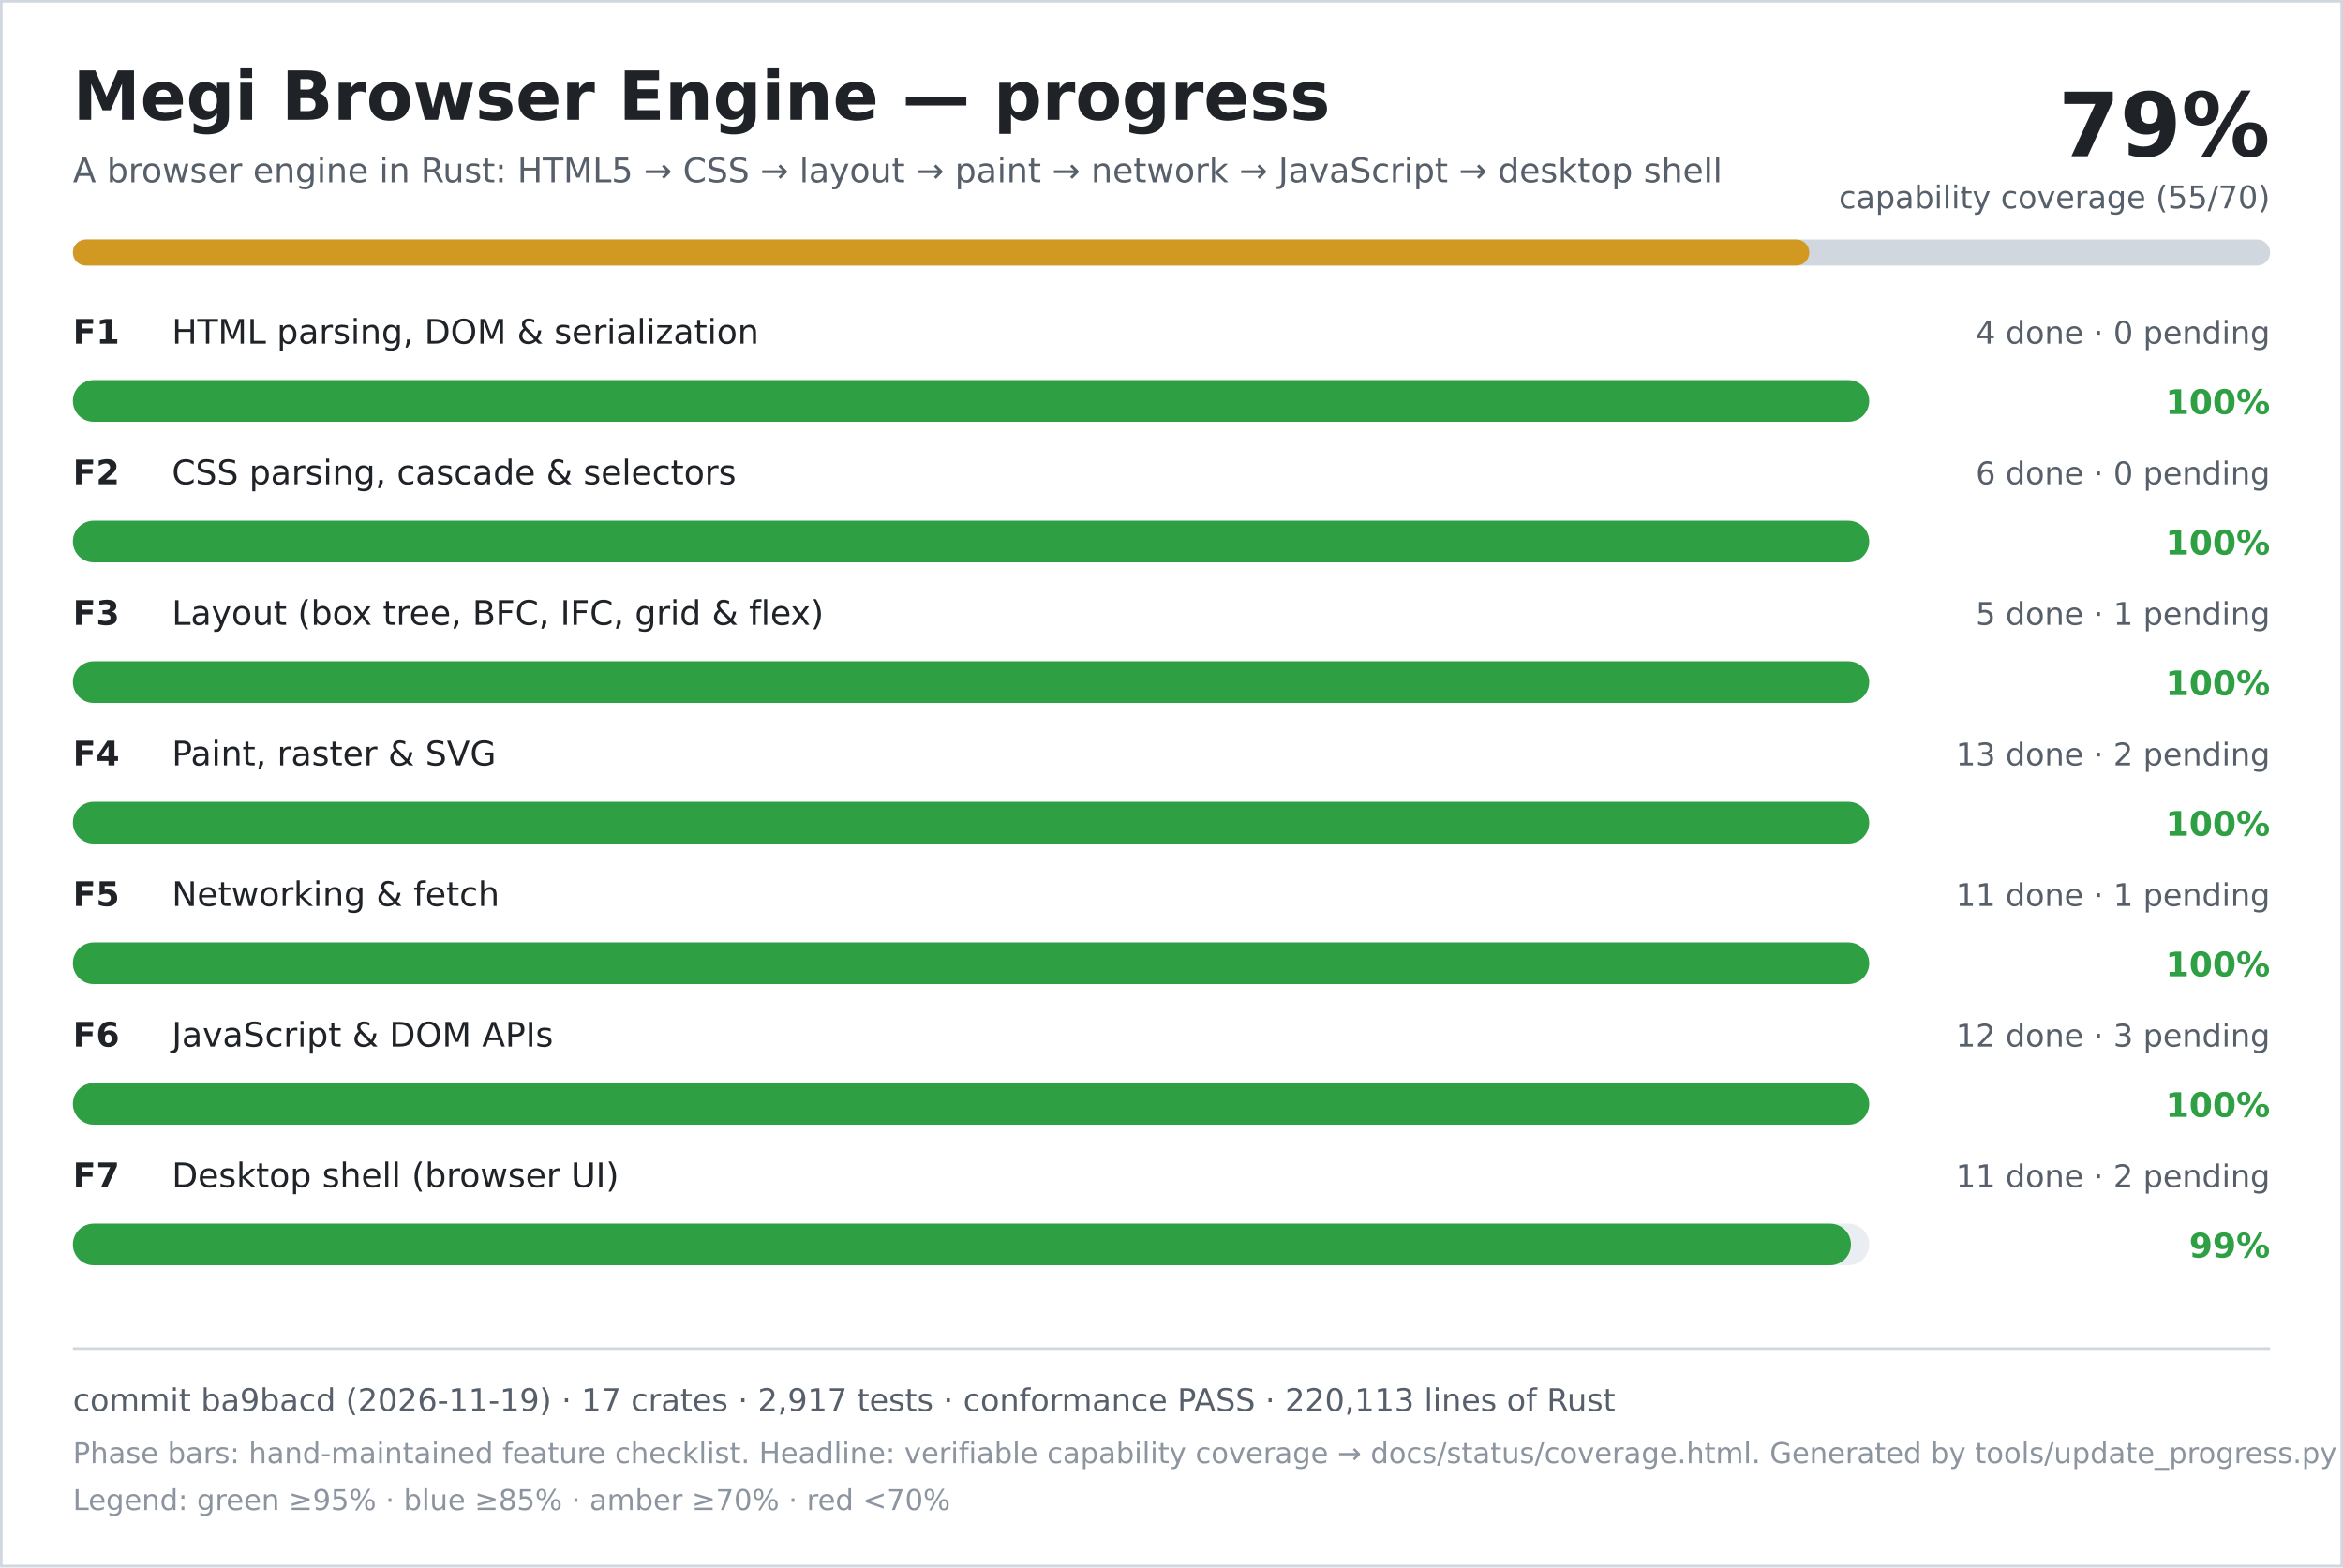
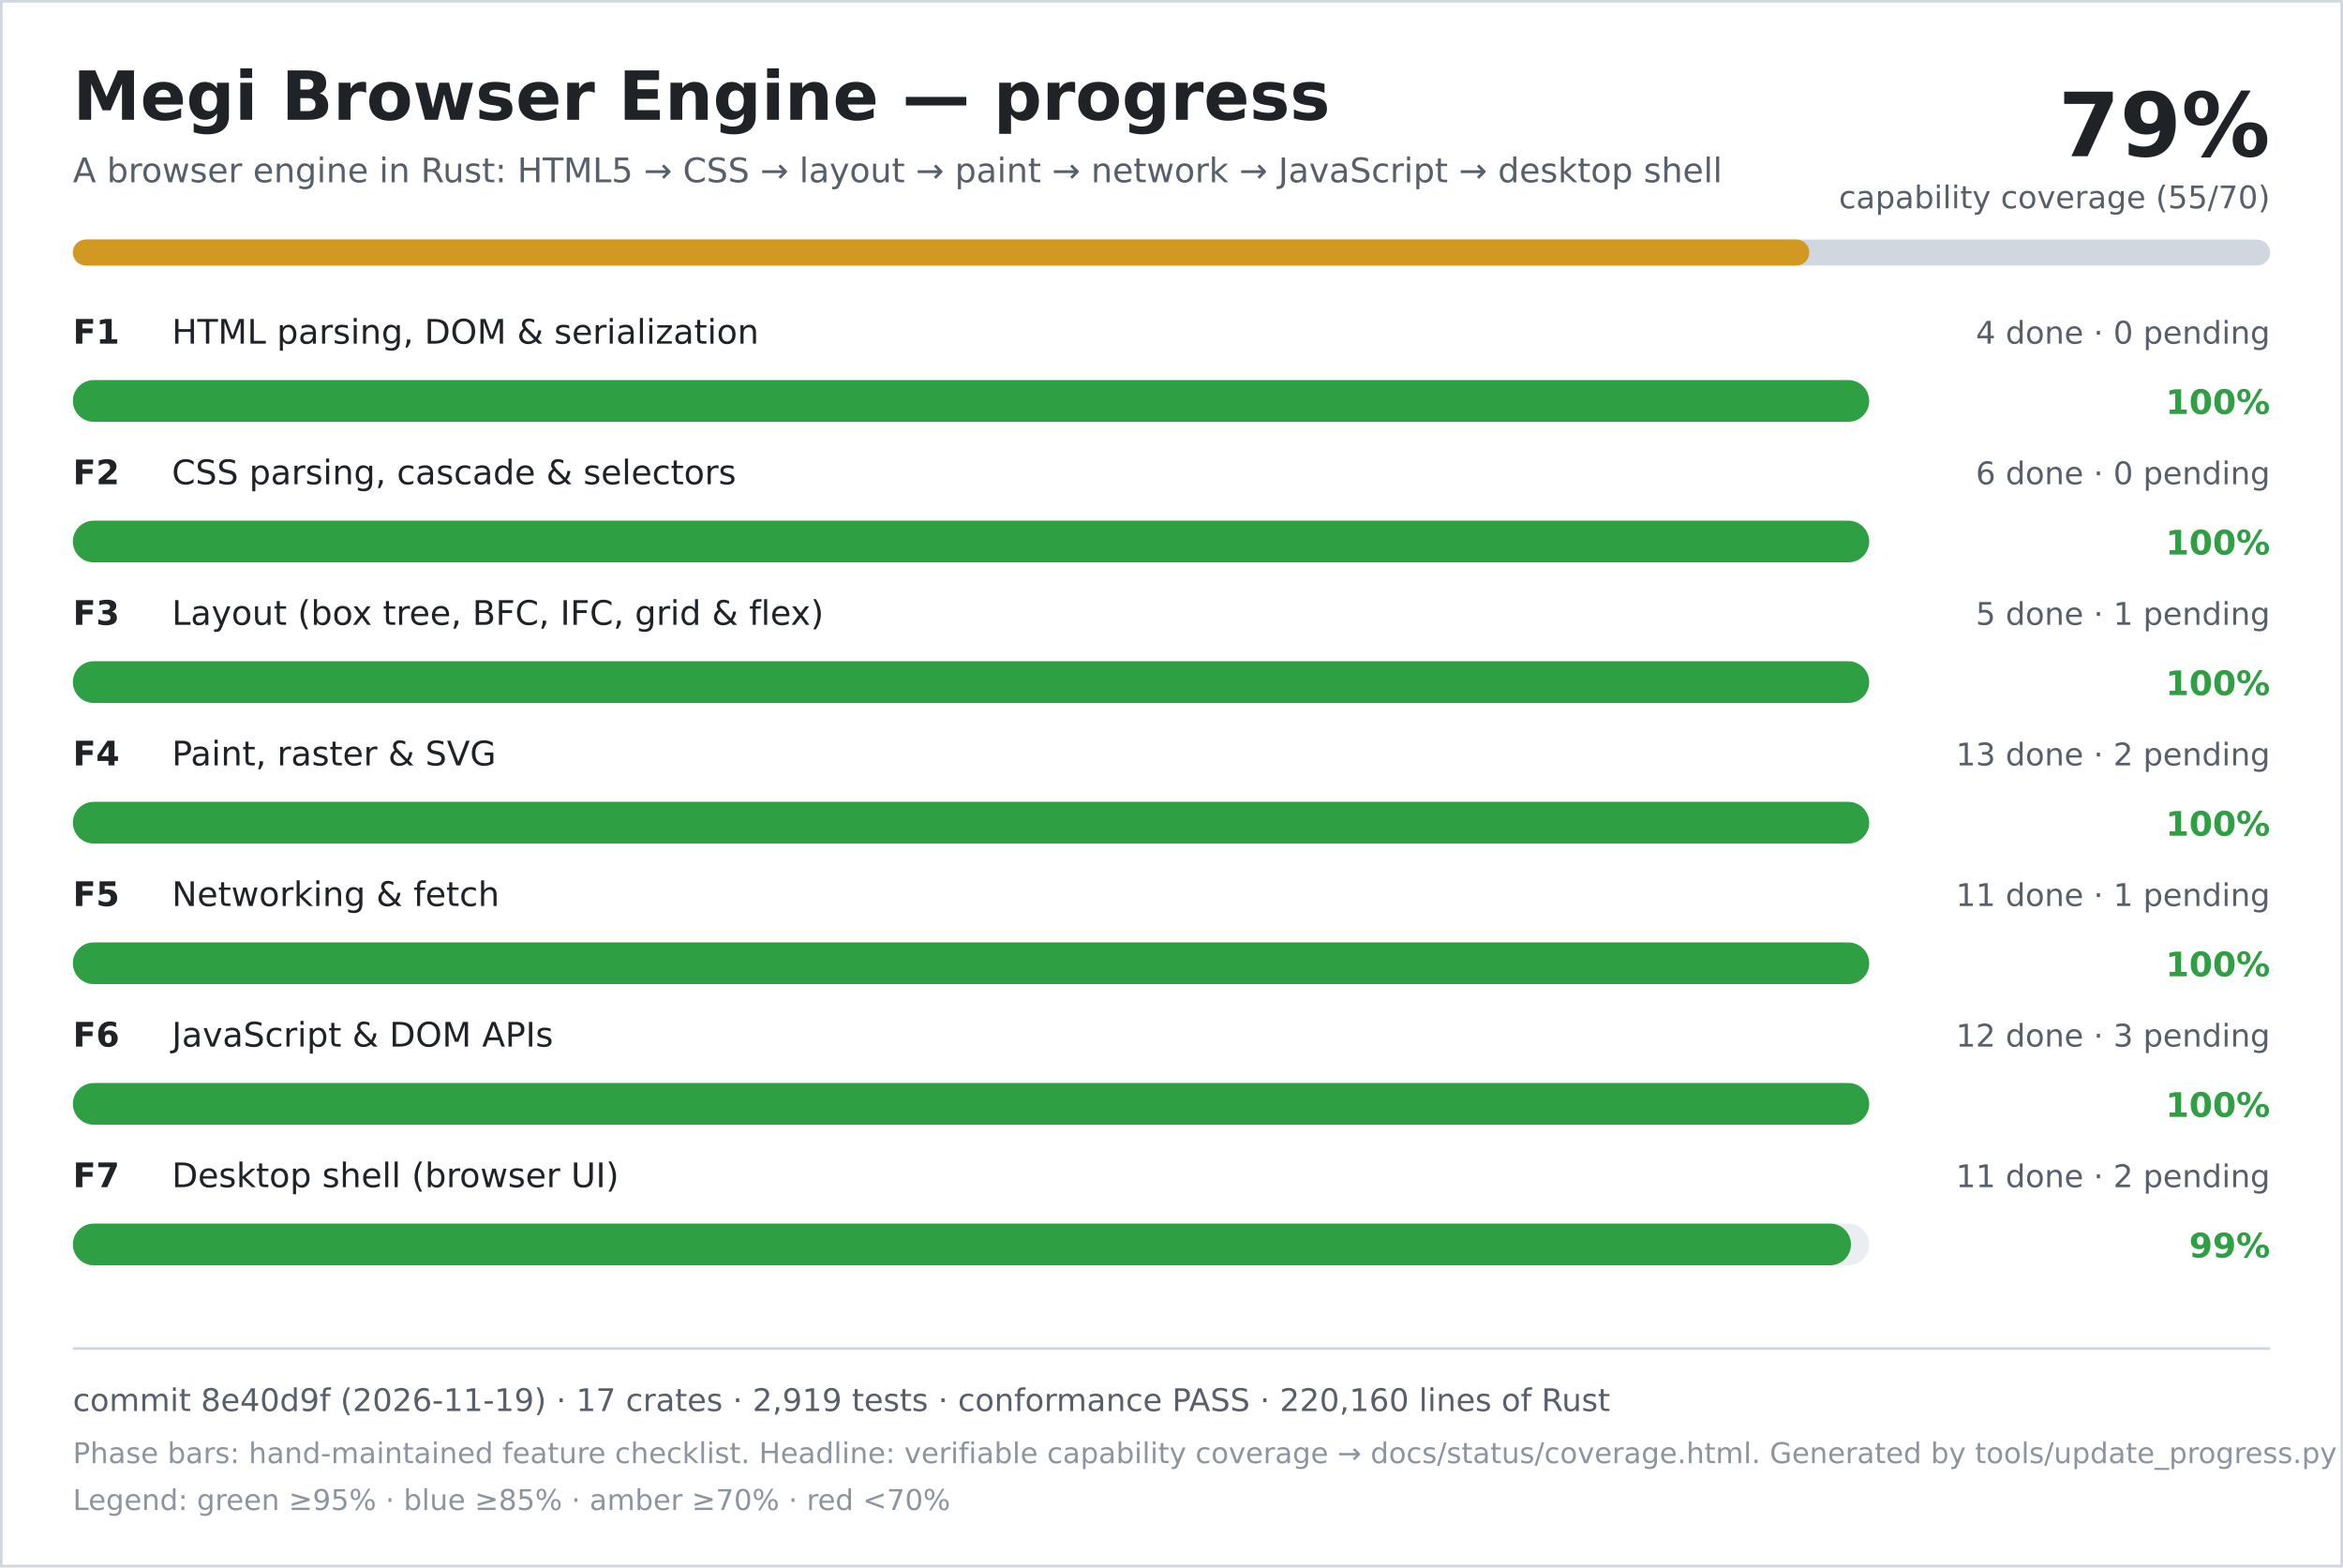
<svg xmlns="http://www.w3.org/2000/svg" width="900" height="602" viewBox="0 0 900 602" role="img" aria-labelledby="title desc">
  <rect width="900" height="602" fill="#ffffff" />
  <rect x="0.5" y="0.5" width="899" height="601" fill="none" stroke="#d0d7de" />
  <text x="28" y="46" font-family="DejaVu Sans, Verdana, sans-serif" font-size="26" font-weight="700" fill="#1f2328">Megi Browser Engine — progress</text>
  <text x="28" y="70" font-family="DejaVu Sans, Verdana, sans-serif" font-size="13" fill="#57606a">A browser engine in Rust: HTML5 → CSS → layout → paint → network → JavaScript → desktop shell</text>
  <text x="872" y="60" text-anchor="end" font-family="DejaVu Sans, Verdana, sans-serif" font-size="34" font-weight="700" fill="#1f2328">79%</text>
  <text x="872" y="80" text-anchor="end" font-family="DejaVu Sans, Verdana, sans-serif" font-size="12" fill="#57606a">capability coverage (55/70)</text>
  <rect x="28" y="92" width="844" height="10" rx="5" fill="#d0d7de" />
  <rect x="28" y="92" width="667" height="10" rx="5" fill="#d29922" />
  <text x="28" y="132" font-family="DejaVu Sans, Verdana, sans-serif" font-size="13" font-weight="700" fill="#1f2328">F1</text>
  <text x="66" y="132" font-family="DejaVu Sans, Verdana, sans-serif" font-size="13" fill="#1f2328">HTML parsing, DOM &amp; serialization</text>
  <text x="872" y="132" text-anchor="end" font-family="DejaVu Sans, Verdana, sans-serif" font-size="12" fill="#57606a">4 done · 0 pending</text>
  <rect x="28" y="146" width="690" height="16" rx="8" fill="#eaeef2" />
  <rect x="28" y="146" width="690" height="16" rx="8" fill="#2ea043" />
  <text x="872" y="159" text-anchor="end" font-family="DejaVu Sans, Verdana, sans-serif" font-size="13" font-weight="700" fill="#2ea043">100%</text>
  <text x="28" y="186" font-family="DejaVu Sans, Verdana, sans-serif" font-size="13" font-weight="700" fill="#1f2328">F2</text>
  <text x="66" y="186" font-family="DejaVu Sans, Verdana, sans-serif" font-size="13" fill="#1f2328">CSS parsing, cascade &amp; selectors</text>
  <text x="872" y="186" text-anchor="end" font-family="DejaVu Sans, Verdana, sans-serif" font-size="12" fill="#57606a">6 done · 0 pending</text>
  <rect x="28" y="200" width="690" height="16" rx="8" fill="#eaeef2" />
  <rect x="28" y="200" width="690" height="16" rx="8" fill="#2ea043" />
  <text x="872" y="213" text-anchor="end" font-family="DejaVu Sans, Verdana, sans-serif" font-size="13" font-weight="700" fill="#2ea043">100%</text>
  <text x="28" y="240" font-family="DejaVu Sans, Verdana, sans-serif" font-size="13" font-weight="700" fill="#1f2328">F3</text>
  <text x="66" y="240" font-family="DejaVu Sans, Verdana, sans-serif" font-size="13" fill="#1f2328">Layout (box tree, BFC, IFC, grid &amp; flex)</text>
  <text x="872" y="240" text-anchor="end" font-family="DejaVu Sans, Verdana, sans-serif" font-size="12" fill="#57606a">5 done · 1 pending</text>
  <rect x="28" y="254" width="690" height="16" rx="8" fill="#eaeef2" />
  <rect x="28" y="254" width="690" height="16" rx="8" fill="#2ea043" />
  <text x="872" y="267" text-anchor="end" font-family="DejaVu Sans, Verdana, sans-serif" font-size="13" font-weight="700" fill="#2ea043">100%</text>
  <text x="28" y="294" font-family="DejaVu Sans, Verdana, sans-serif" font-size="13" font-weight="700" fill="#1f2328">F4</text>
  <text x="66" y="294" font-family="DejaVu Sans, Verdana, sans-serif" font-size="13" fill="#1f2328">Paint, raster &amp; SVG</text>
  <text x="872" y="294" text-anchor="end" font-family="DejaVu Sans, Verdana, sans-serif" font-size="12" fill="#57606a">13 done · 2 pending</text>
  <rect x="28" y="308" width="690" height="16" rx="8" fill="#eaeef2" />
  <rect x="28" y="308" width="690" height="16" rx="8" fill="#2ea043" />
  <text x="872" y="321" text-anchor="end" font-family="DejaVu Sans, Verdana, sans-serif" font-size="13" font-weight="700" fill="#2ea043">100%</text>
  <text x="28" y="348" font-family="DejaVu Sans, Verdana, sans-serif" font-size="13" font-weight="700" fill="#1f2328">F5</text>
  <text x="66" y="348" font-family="DejaVu Sans, Verdana, sans-serif" font-size="13" fill="#1f2328">Networking &amp; fetch</text>
  <text x="872" y="348" text-anchor="end" font-family="DejaVu Sans, Verdana, sans-serif" font-size="12" fill="#57606a">11 done · 1 pending</text>
  <rect x="28" y="362" width="690" height="16" rx="8" fill="#eaeef2" />
  <rect x="28" y="362" width="690" height="16" rx="8" fill="#2ea043" />
  <text x="872" y="375" text-anchor="end" font-family="DejaVu Sans, Verdana, sans-serif" font-size="13" font-weight="700" fill="#2ea043">100%</text>
  <text x="28" y="402" font-family="DejaVu Sans, Verdana, sans-serif" font-size="13" font-weight="700" fill="#1f2328">F6</text>
  <text x="66" y="402" font-family="DejaVu Sans, Verdana, sans-serif" font-size="13" fill="#1f2328">JavaScript &amp; DOM APIs</text>
  <text x="872" y="402" text-anchor="end" font-family="DejaVu Sans, Verdana, sans-serif" font-size="12" fill="#57606a">12 done · 3 pending</text>
  <rect x="28" y="416" width="690" height="16" rx="8" fill="#eaeef2" />
  <rect x="28" y="416" width="690" height="16" rx="8" fill="#2ea043" />
  <text x="872" y="429" text-anchor="end" font-family="DejaVu Sans, Verdana, sans-serif" font-size="13" font-weight="700" fill="#2ea043">100%</text>
  <text x="28" y="456" font-family="DejaVu Sans, Verdana, sans-serif" font-size="13" font-weight="700" fill="#1f2328">F7</text>
  <text x="66" y="456" font-family="DejaVu Sans, Verdana, sans-serif" font-size="13" fill="#1f2328">Desktop shell (browser UI)</text>
  <text x="872" y="456" text-anchor="end" font-family="DejaVu Sans, Verdana, sans-serif" font-size="12" fill="#57606a">11 done · 2 pending</text>
  <rect x="28" y="470" width="690" height="16" rx="8" fill="#eaeef2" />
  <rect x="28" y="470" width="683" height="16" rx="8" fill="#2ea043" />
  <text x="872" y="483" text-anchor="end" font-family="DejaVu Sans, Verdana, sans-serif" font-size="13" font-weight="700" fill="#2ea043">99%</text>
  <line x1="28" y1="518" x2="872" y2="518" stroke="#d0d7de" />
-   <text x="28" y="542" font-family="DejaVu Sans, Verdana, sans-serif" font-size="12" fill="#57606a">commit ba9bacd (2026-11-19) · 17 crates · 2,917 tests · conformance PASS · 220,113 lines of Rust</text>
+   <text x="28" y="542" font-family="DejaVu Sans, Verdana, sans-serif" font-size="12" fill="#57606a">commit 8e40d9f (2026-11-19) · 17 crates · 2,919 tests · conformance PASS · 220,160 lines of Rust</text>
  <text x="28" y="562" font-family="DejaVu Sans, Verdana, sans-serif" font-size="11" fill="#8c959f">Phase bars: hand-maintained feature checklist. Headline: verifiable capability coverage → docs/status/coverage.html. Generated by tools/update_progress.py — do not edit.</text>
  <text x="28" y="580" font-family="DejaVu Sans, Verdana, sans-serif" font-size="11" fill="#8c959f">Legend: green ≥95% · blue ≥85% · amber ≥70% · red &lt;70%</text>
</svg>
